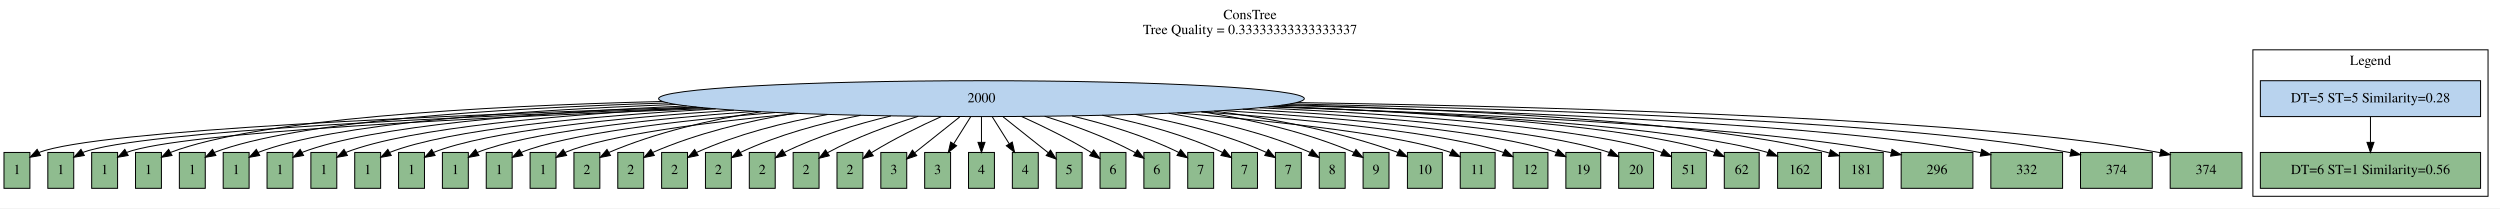
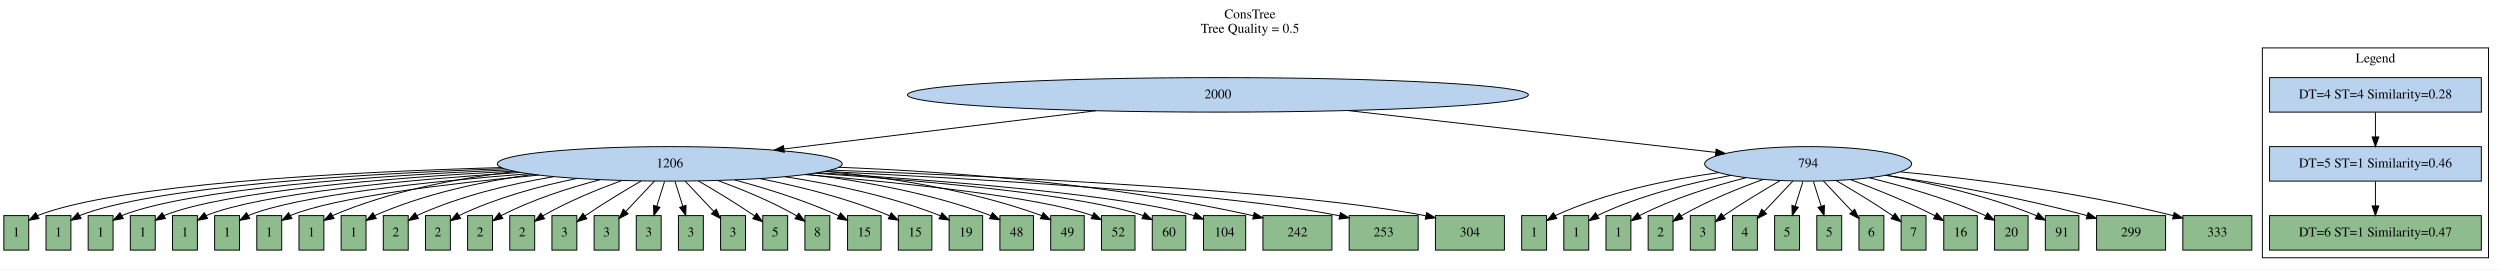
- <svg xmlns="http://www.w3.org/2000/svg" width="2509pt" height="209pt" viewBox="0.00 0.00 2509.00 209.00">
-   <g id="graph0" class="graph" transform="scale(1 1) rotate(0) translate(4 205)">
-     <polygon fill="white" stroke="transparent" points="-4,4 -4,-205 2505,-205 2505,4 -4,4" />
-     <text text-anchor="middle" x="1250.5" y="-185.8" font-family="Times,serif" font-size="14.00">ConsTree</text>
-     <text text-anchor="middle" x="1250.5" y="-170.8" font-family="Times,serif" font-size="14.00">Tree Quality = 0.33333333333333337</text>
+ <svg xmlns="http://www.w3.org/2000/svg" width="2609pt" height="281pt" viewBox="0.00 0.00 2609.00 281.00">
+   <g id="graph0" class="graph" transform="scale(1 1) rotate(0) translate(4 277)">
+     <polygon fill="white" stroke="transparent" points="-4,4 -4,-277 2605,-277 2605,4 -4,4" />
+     <text text-anchor="middle" x="1300.5" y="-257.8" font-family="Times,serif" font-size="14.00">ConsTree</text>
+     <text text-anchor="middle" x="1300.5" y="-242.8" font-family="Times,serif" font-size="14.00">Tree Quality = 0.5</text>
    <g id="clust1" class="cluster">
-       <polygon fill="none" stroke="black" points="2257,-8 2257,-155 2493,-155 2493,-8 2257,-8" />
-       <text text-anchor="middle" x="2375" y="-139.8" font-family="Times,serif" font-size="14.00">Legend</text>
+       <polygon fill="none" stroke="black" points="2357,-8 2357,-227 2593,-227 2593,-8 2357,-8" />
+       <text text-anchor="middle" x="2475" y="-211.8" font-family="Times,serif" font-size="14.00">Legend</text>
    </g>
    <g id="node1" class="node">
-       <ellipse fill="#b9d3ee" stroke="black" cx="981" cy="-106" rx="324" ry="18" />
-       <text text-anchor="middle" x="981" y="-102.3" font-family="Times,serif" font-size="14.00">2000</text>
+       <ellipse fill="#b9d3ee" stroke="black" cx="1267" cy="-178" rx="324" ry="18" />
+       <text text-anchor="middle" x="1267" y="-174.3" font-family="Times,serif" font-size="14.00">2000</text>
    </g>
    <g id="node3" class="node">
+       <ellipse fill="#b9d3ee" stroke="black" cx="695" cy="-106" rx="180" ry="18" />
+       <text text-anchor="middle" x="695" y="-102.3" font-family="Times,serif" font-size="14.00">1206</text>
+     </g>
+     <g id="edge1" class="edge">
+       <path fill="none" stroke="black" d="M1139.7,-161.42C1042.41,-149.51 909.26,-133.22 814.08,-121.57" />
+       <polygon fill="black" stroke="black" points="814.47,-118.09 804.12,-120.35 813.62,-125.04 814.47,-118.09" />
+     </g>
+     <g id="node4" class="node">
+       <ellipse fill="#b9d3ee" stroke="black" cx="1883" cy="-106" rx="108" ry="18" />
+       <text text-anchor="middle" x="1883" y="-102.3" font-family="Times,serif" font-size="14.00">794</text>
+     </g>
+     <g id="edge2" class="edge">
+       <path fill="none" stroke="black" d="M1402.18,-161.64C1518.37,-148.43 1683.08,-129.72 1786.42,-117.98" />
+       <polygon fill="black" stroke="black" points="1786.99,-121.43 1796.53,-116.83 1786.2,-114.48 1786.99,-121.43" />
+     </g>
+     <g id="node2" class="node">
+       <polygon fill="#b9d3ee" stroke="black" points="2585.5,-196 2364.5,-196 2364.5,-160 2585.5,-160 2585.5,-196" />
+       <text text-anchor="middle" x="2475" y="-174.3" font-family="Times,serif" font-size="14.00">DT=4 ST=4 Similarity=0.28</text>
+     </g>
+     <g id="node5" class="node">
+       <polygon fill="#b9d3ee" stroke="black" points="2585.5,-124 2364.5,-124 2364.5,-88 2585.5,-88 2585.5,-124" />
+       <text text-anchor="middle" x="2475" y="-102.3" font-family="Times,serif" font-size="14.00">DT=5 ST=1 Similarity=0.46</text>
+     </g>
+     <g id="edge3" class="edge">
+       <path fill="none" stroke="black" d="M2475,-159.7C2475,-151.98 2475,-142.71 2475,-134.11" />
+       <polygon fill="black" stroke="black" points="2478.5,-134.1 2475,-124.1 2471.5,-134.1 2478.5,-134.1" />
+     </g>
+     <g id="node6" class="node">
      <polygon fill="darkseagreen" stroke="black" points="26,-52 0,-52 0,-16 26,-16 26,-52" />
      <text text-anchor="middle" x="13" y="-30.3" font-family="Times,serif" font-size="14.00">1</text>
    </g>
-     <g id="edge1" class="edge">
-       <path fill="none" stroke="black" d="M694.97,-97.53C439.23,-89.45 95.64,-74.61 35,-52 34.9,-51.96 34.81,-51.93 34.71,-51.89" />
-       <polygon fill="black" stroke="black" points="36.64,-48.96 26.19,-47.18 33.25,-55.08 36.64,-48.96" />
-     </g>
-     <g id="node4" class="node">
+     <g id="edge4" class="edge">
+       <path fill="none" stroke="black" d="M518.86,-102.12C353.82,-97.4 120.17,-84.94 35,-52 34.9,-51.96 34.81,-51.93 34.71,-51.89" />
+       <polygon fill="black" stroke="black" points="36.65,-48.96 26.21,-47.12 33.23,-55.07 36.65,-48.96" />
+     </g>
+     <g id="node9" class="node">
      <polygon fill="darkseagreen" stroke="black" points="70,-52 44,-52 44,-16 70,-16 70,-52" />
      <text text-anchor="middle" x="57" y="-30.3" font-family="Times,serif" font-size="14.00">1</text>
    </g>
-     <g id="edge2" class="edge">
-       <path fill="none" stroke="black" d="M701.56,-96.87C458.45,-88.43 136.27,-73.44 79,-52 78.9,-51.96 78.81,-51.93 78.71,-51.89" />
-       <polygon fill="black" stroke="black" points="80.64,-48.96 70.19,-47.18 77.25,-55.08 80.64,-48.96" />
-     </g>
-     <g id="node5" class="node">
+     <g id="edge7" class="edge">
+       <path fill="none" stroke="black" d="M521.79,-100.97C368.34,-95.43 156.94,-82.4 79,-52 78.9,-51.96 78.81,-51.92 78.71,-51.89" />
+       <polygon fill="black" stroke="black" points="80.65,-48.96 70.22,-47.11 77.22,-55.06 80.65,-48.96" />
+     </g>
+     <g id="node10" class="node">
      <polygon fill="darkseagreen" stroke="black" points="114,-52 88,-52 88,-16 114,-16 114,-52" />
      <text text-anchor="middle" x="101" y="-30.3" font-family="Times,serif" font-size="14.00">1</text>
    </g>
-     <g id="edge3" class="edge">
-       <path fill="none" stroke="black" d="M709.05,-96.19C478.54,-87.41 176.98,-72.3 123,-52 122.9,-51.96 122.81,-51.93 122.71,-51.89" />
-       <polygon fill="black" stroke="black" points="124.64,-48.96 114.2,-47.17 121.25,-55.08 124.64,-48.96" />
-     </g>
-     <g id="node6" class="node">
+     <g id="edge8" class="edge">
+       <path fill="none" stroke="black" d="M526.2,-99.74C384.44,-93.43 193.99,-79.95 123,-52 122.9,-51.96 122.81,-51.92 122.71,-51.89" />
+       <polygon fill="black" stroke="black" points="124.66,-48.96 114.23,-47.09 121.21,-55.06 124.66,-48.96" />
+     </g>
+     <g id="node11" class="node">
      <polygon fill="darkseagreen" stroke="black" points="158,-52 132,-52 132,-16 158,-16 158,-52" />
      <text text-anchor="middle" x="145" y="-30.3" font-family="Times,serif" font-size="14.00">1</text>
    </g>
-     <g id="edge4" class="edge">
-       <path fill="none" stroke="black" d="M660.96,-103.17C472.99,-98.41 255.42,-85.43 167,-52 166.9,-51.96 166.81,-51.93 166.71,-51.89" />
-       <polygon fill="black" stroke="black" points="168.64,-48.96 158.2,-47.16 165.24,-55.08 168.64,-48.96" />
-     </g>
-     <g id="node7" class="node">
+     <g id="edge9" class="edge">
+       <path fill="none" stroke="black" d="M531.41,-98.41C401.43,-91.37 231.19,-77.56 167,-52 166.9,-51.96 166.81,-51.92 166.71,-51.88" />
+       <polygon fill="black" stroke="black" points="168.66,-48.96 158.23,-47.07 165.21,-55.05 168.66,-48.96" />
+     </g>
+     <g id="node12" class="node">
      <polygon fill="darkseagreen" stroke="black" points="202,-52 176,-52 176,-16 202,-16 202,-52" />
      <text text-anchor="middle" x="189" y="-30.3" font-family="Times,serif" font-size="14.00">1</text>
    </g>
-     <g id="edge5" class="edge">
-       <path fill="none" stroke="black" d="M666.2,-101.68C491.22,-96.24 292.73,-83.07 211,-52 210.9,-51.96 210.81,-51.93 210.71,-51.89" />
-       <polygon fill="black" stroke="black" points="212.64,-48.96 202.2,-47.15 209.24,-55.07 212.64,-48.96" />
-     </g>
-     <g id="node8" class="node">
+     <g id="edge10" class="edge">
+       <path fill="none" stroke="black" d="M538.73,-97.06C420.42,-89.34 268.76,-75.31 211,-52 210.9,-51.96 210.81,-51.92 210.71,-51.88" />
+       <polygon fill="black" stroke="black" points="212.66,-48.97 202.24,-47.05 209.2,-55.05 212.66,-48.97" />
+     </g>
+     <g id="node14" class="node">
      <polygon fill="darkseagreen" stroke="black" points="246,-52 220,-52 220,-16 246,-16 246,-52" />
      <text text-anchor="middle" x="233" y="-30.3" font-family="Times,serif" font-size="14.00">1</text>
    </g>
-     <g id="edge6" class="edge">
-       <path fill="none" stroke="black" d="M674.18,-100.16C511.69,-94.12 330.47,-80.87 255,-52 254.9,-51.96 254.81,-51.93 254.71,-51.89" />
-       <polygon fill="black" stroke="black" points="256.65,-48.96 246.21,-47.14 253.23,-55.07 256.65,-48.96" />
-     </g>
-     <g id="node9" class="node">
+     <g id="edge12" class="edge">
+       <path fill="none" stroke="black" d="M547.41,-95.66C440.69,-87.32 306.57,-73.13 255,-52 254.91,-51.96 254.81,-51.92 254.72,-51.88" />
+       <polygon fill="black" stroke="black" points="256.67,-48.97 246.25,-47.03 253.18,-55.04 256.67,-48.97" />
+     </g>
+     <g id="node15" class="node">
      <polygon fill="darkseagreen" stroke="black" points="290,-52 264,-52 264,-16 290,-16 290,-52" />
      <text text-anchor="middle" x="277" y="-30.3" font-family="Times,serif" font-size="14.00">1</text>
    </g>
-     <g id="edge7" class="edge">
-       <path fill="none" stroke="black" d="M685.12,-98.65C534.46,-92.1 368.68,-78.84 299,-52 298.9,-51.96 298.81,-51.93 298.71,-51.89" />
-       <polygon fill="black" stroke="black" points="300.65,-48.96 290.21,-47.13 297.23,-55.07 300.65,-48.96" />
-     </g>
-     <g id="node10" class="node">
+     <g id="edge13" class="edge">
+       <path fill="none" stroke="black" d="M558.15,-94.28C462.76,-85.38 344.73,-71.09 299,-52 298.91,-51.96 298.81,-51.92 298.72,-51.88" />
+       <polygon fill="black" stroke="black" points="300.68,-48.97 290.27,-46.99 297.17,-55.03 300.68,-48.97" />
+     </g>
+     <g id="node16" class="node">
      <polygon fill="darkseagreen" stroke="black" points="334,-52 308,-52 308,-16 334,-16 334,-52" />
      <text text-anchor="middle" x="321" y="-30.3" font-family="Times,serif" font-size="14.00">1</text>
    </g>
-     <g id="edge8" class="edge">
-       <path fill="none" stroke="black" d="M698.29,-97.15C558.93,-90.16 407.24,-76.94 343,-52 342.9,-51.96 342.81,-51.93 342.71,-51.89" />
-       <polygon fill="black" stroke="black" points="344.65,-48.96 334.22,-47.12 341.22,-55.06 344.65,-48.96" />
-     </g>
-     <g id="node11" class="node">
+     <g id="edge14" class="edge">
+       <path fill="none" stroke="black" d="M533.48,-97.94C471.95,-90.86 402.39,-77.37 343,-52 342.91,-51.96 342.81,-51.92 342.72,-51.88" />
+       <polygon fill="black" stroke="black" points="344.68,-48.97 334.28,-46.95 341.15,-55.02 344.68,-48.97" />
+     </g>
+     <g id="node17" class="node">
      <polygon fill="darkseagreen" stroke="black" points="378,-52 352,-52 352,-16 378,-16 378,-52" />
      <text text-anchor="middle" x="365" y="-30.3" font-family="Times,serif" font-size="14.00">1</text>
    </g>
-     <g id="edge9" class="edge">
-       <path fill="none" stroke="black" d="M714.22,-95.74C585.44,-88.35 446.23,-75.21 387,-52 386.9,-51.96 386.81,-51.92 386.71,-51.89" />
-       <polygon fill="black" stroke="black" points="388.65,-48.96 378.22,-47.1 385.22,-55.06 388.65,-48.96" />
-     </g>
-     <g id="node12" class="node">
+     <g id="edge15" class="edge">
+       <path fill="none" stroke="black" d="M552.06,-95.04C498.59,-87.59 438.41,-74.6 387,-52 386.91,-51.96 386.81,-51.92 386.72,-51.87" />
+       <polygon fill="black" stroke="black" points="388.7,-48.98 378.31,-46.9 385.13,-55 388.7,-48.98" />
+     </g>
+     <g id="node18" class="node">
      <polygon fill="darkseagreen" stroke="black" points="422,-52 396,-52 396,-16 422,-16 422,-52" />
-       <text text-anchor="middle" x="409" y="-30.3" font-family="Times,serif" font-size="14.00">1</text>
-     </g>
-     <g id="edge10" class="edge">
-       <path fill="none" stroke="black" d="M732.49,-94.41C613.65,-86.67 485.57,-73.61 431,-52 430.9,-51.96 430.81,-51.92 430.71,-51.89" />
-       <polygon fill="black" stroke="black" points="432.66,-48.96 422.23,-47.08 429.21,-55.06 432.66,-48.96" />
+       <text text-anchor="middle" x="409" y="-30.3" font-family="Times,serif" font-size="14.00">2</text>
+     </g>
+     <g id="edge16" class="edge">
+       <path fill="none" stroke="black" d="M574.08,-92.64C527.84,-84.89 475.55,-72.32 431,-52 430.91,-51.96 430.81,-51.91 430.72,-51.87" />
+       <polygon fill="black" stroke="black" points="432.71,-48.98 422.34,-46.83 429.11,-54.98 432.71,-48.98" />
+     </g>
+     <g id="node19" class="node">
+       <polygon fill="darkseagreen" stroke="black" points="466,-52 440,-52 440,-16 466,-16 466,-52" />
+       <text text-anchor="middle" x="453" y="-30.3" font-family="Times,serif" font-size="14.00">2</text>
+     </g>
+     <g id="edge17" class="edge">
+       <path fill="none" stroke="black" d="M598.06,-90.79C558.6,-82.7 513.35,-70.39 475,-52 474.91,-51.96 474.82,-51.91 474.72,-51.87" />
+       <polygon fill="black" stroke="black" points="476.73,-48.99 466.38,-46.74 473.07,-54.96 476.73,-48.99" />
+     </g>
+     <g id="node20" class="node">
+       <polygon fill="darkseagreen" stroke="black" points="510,-52 484,-52 484,-16 510,-16 510,-52" />
+       <text text-anchor="middle" x="497" y="-30.3" font-family="Times,serif" font-size="14.00">2</text>
+     </g>
+     <g id="edge18" class="edge">
+       <path fill="none" stroke="black" d="M622.05,-89.42C589.45,-80.87 551.21,-68.57 519,-52 518.91,-51.95 518.82,-51.91 518.73,-51.86" />
+       <polygon fill="black" stroke="black" points="520.77,-49.01 510.45,-46.61 517.02,-54.92 520.77,-49.01" />
+     </g>
+     <g id="node22" class="node">
+       <polygon fill="darkseagreen" stroke="black" points="554,-52 528,-52 528,-16 554,-16 554,-52" />
+       <text text-anchor="middle" x="541" y="-30.3" font-family="Times,serif" font-size="14.00">2</text>
+     </g>
+     <g id="edge20" class="edge">
+       <path fill="none" stroke="black" d="M644.91,-88.6C619.59,-79.39 588.83,-66.78 563,-52 562.81,-51.89 562.62,-51.78 562.43,-51.67" />
+       <polygon fill="black" stroke="black" points="564.33,-48.73 554.08,-46.05 560.42,-54.54 564.33,-48.73" />
+     </g>
+     <g id="node23" class="node">
+       <polygon fill="darkseagreen" stroke="black" points="598,-52 572,-52 572,-16 598,-16 598,-52" />
+       <text text-anchor="middle" x="585" y="-30.3" font-family="Times,serif" font-size="14.00">3</text>
+     </g>
+     <g id="edge21" class="edge">
+       <path fill="none" stroke="black" d="M665.13,-88.17C647.84,-78.14 625.84,-64.89 607,-52 606.82,-51.88 606.64,-51.75 606.46,-51.63" />
+       <polygon fill="black" stroke="black" points="608.45,-48.75 598.31,-45.68 604.33,-54.4 608.45,-48.75" />
+     </g>
+     <g id="node24" class="node">
+       <polygon fill="darkseagreen" stroke="black" points="642,-52 616,-52 616,-16 642,-16 642,-52" />
+       <text text-anchor="middle" x="629" y="-30.3" font-family="Times,serif" font-size="14.00">3</text>
+     </g>
+     <g id="edge22" class="edge">
+       <path fill="none" stroke="black" d="M679.02,-88.05C670.02,-78.51 658.7,-66.5 649.1,-56.32" />
+       <polygon fill="black" stroke="black" points="651.57,-53.84 642.17,-48.97 646.48,-58.64 651.57,-53.84" />
+     </g>
+     <g id="node25" class="node">
+       <polygon fill="darkseagreen" stroke="black" points="686,-52 660,-52 660,-16 686,-16 686,-52" />
+       <text text-anchor="middle" x="673" y="-30.3" font-family="Times,serif" font-size="14.00">3</text>
+     </g>
+     <g id="edge23" class="edge">
+       <path fill="none" stroke="black" d="M689.56,-87.7C687.11,-79.9 684.16,-70.51 681.43,-61.83" />
+       <polygon fill="black" stroke="black" points="684.71,-60.59 678.38,-52.1 678.04,-62.69 684.71,-60.59" />
+     </g>
+     <g id="node27" class="node">
+       <polygon fill="darkseagreen" stroke="black" points="730,-52 704,-52 704,-16 730,-16 730,-52" />
+       <text text-anchor="middle" x="717" y="-30.3" font-family="Times,serif" font-size="14.00">3</text>
+     </g>
+     <g id="edge25" class="edge">
+       <path fill="none" stroke="black" d="M700.44,-87.7C702.89,-79.9 705.84,-70.51 708.57,-61.83" />
+       <polygon fill="black" stroke="black" points="711.96,-62.69 711.62,-52.1 705.29,-60.59 711.96,-62.69" />
+     </g>
+     <g id="node28" class="node">
+       <polygon fill="darkseagreen" stroke="black" points="774,-52 748,-52 748,-16 774,-16 774,-52" />
+       <text text-anchor="middle" x="761" y="-30.3" font-family="Times,serif" font-size="14.00">3</text>
+     </g>
+     <g id="edge26" class="edge">
+       <path fill="none" stroke="black" d="M710.98,-88.05C719.98,-78.51 731.3,-66.5 740.9,-56.32" />
+       <polygon fill="black" stroke="black" points="743.52,-58.64 747.83,-48.97 738.43,-53.84 743.52,-58.64" />
+     </g>
+     <g id="node31" class="node">
+       <polygon fill="darkseagreen" stroke="black" points="818,-52 792,-52 792,-16 818,-16 818,-52" />
+       <text text-anchor="middle" x="805" y="-30.3" font-family="Times,serif" font-size="14.00">5</text>
+     </g>
+     <g id="edge29" class="edge">
+       <path fill="none" stroke="black" d="M724.87,-88.17C742.16,-78.14 764.16,-64.89 783,-52 783.18,-51.88 783.36,-51.75 783.54,-51.63" />
+       <polygon fill="black" stroke="black" points="785.67,-54.4 791.69,-45.68 781.55,-48.75 785.67,-54.4" />
+     </g>
+     <g id="node35" class="node">
+       <polygon fill="darkseagreen" stroke="black" points="862,-52 836,-52 836,-16 862,-16 862,-52" />
+       <text text-anchor="middle" x="849" y="-30.3" font-family="Times,serif" font-size="14.00">8</text>
+     </g>
+     <g id="edge33" class="edge">
+       <path fill="none" stroke="black" d="M745.09,-88.6C770.41,-79.39 801.17,-66.78 827,-52 827.19,-51.89 827.38,-51.78 827.57,-51.67" />
+       <polygon fill="black" stroke="black" points="829.58,-54.54 835.92,-46.05 825.67,-48.73 829.58,-54.54" />
+     </g>
+     <g id="node36" class="node">
+       <polygon fill="darkseagreen" stroke="black" points="915.5,-52 880.5,-52 880.5,-16 915.5,-16 915.5,-52" />
+       <text text-anchor="middle" x="898" y="-30.3" font-family="Times,serif" font-size="14.00">15</text>
+     </g>
+     <g id="edge34" class="edge">
+       <path fill="none" stroke="black" d="M762.57,-89.23C795.98,-80.29 836.44,-67.73 871,-52 871.1,-51.96 871.2,-51.91 871.29,-51.87" />
+       <polygon fill="black" stroke="black" points="873.18,-54.83 880.37,-47.04 869.9,-48.64 873.18,-54.83" />
+     </g>
+     <g id="node37" class="node">
+       <polygon fill="darkseagreen" stroke="black" points="968.5,-52 933.5,-52 933.5,-16 968.5,-16 968.5,-52" />
+       <text text-anchor="middle" x="951" y="-30.3" font-family="Times,serif" font-size="14.00">15</text>
+     </g>
+     <g id="edge35" class="edge">
+       <path fill="none" stroke="black" d="M788.85,-90.63C831.17,-82.3 881.15,-69.85 924,-52 924.1,-51.96 924.2,-51.92 924.3,-51.88" />
+       <polygon fill="black" stroke="black" points="926.12,-54.87 933.45,-47.22 922.95,-48.64 926.12,-54.87" />
+     </g>
+     <g id="node39" class="node">
+       <polygon fill="darkseagreen" stroke="black" points="1021.5,-52 986.5,-52 986.5,-16 1021.5,-16 1021.5,-52" />
+       <text text-anchor="middle" x="1004" y="-30.3" font-family="Times,serif" font-size="14.00">19</text>
+     </g>
+     <g id="edge37" class="edge">
+       <path fill="none" stroke="black" d="M815.08,-92.58C866.21,-84.73 925.76,-72.1 977,-52 977.1,-51.96 977.2,-51.92 977.3,-51.88" />
+       <polygon fill="black" stroke="black" points="979.08,-54.9 986.49,-47.33 975.98,-48.63 979.08,-54.9" />
+     </g>
+     <g id="node41" class="node">
+       <polygon fill="darkseagreen" stroke="black" points="1074.5,-52 1039.5,-52 1039.5,-16 1074.5,-16 1074.5,-52" />
+       <text text-anchor="middle" x="1057" y="-30.3" font-family="Times,serif" font-size="14.00">48</text>
+     </g>
+     <g id="edge39" class="edge">
+       <path fill="none" stroke="black" d="M838.85,-95.13C899.31,-87.71 969.51,-74.73 1030,-52 1030.1,-51.96 1030.19,-51.93 1030.29,-51.89" />
+       <polygon fill="black" stroke="black" points="1031.74,-55.08 1039.23,-47.58 1028.7,-48.77 1031.74,-55.08" />
+     </g>
+     <g id="node42" class="node">
+       <polygon fill="darkseagreen" stroke="black" points="1127.5,-52 1092.5,-52 1092.5,-16 1127.5,-16 1127.5,-52" />
+       <text text-anchor="middle" x="1110" y="-30.3" font-family="Times,serif" font-size="14.00">49</text>
+     </g>
+     <g id="edge40" class="edge">
+       <path fill="none" stroke="black" d="M857.74,-98.22C928.6,-91.36 1011.6,-77.97 1083,-52 1083.1,-51.96 1083.2,-51.93 1083.29,-51.89" />
+       <polygon fill="black" stroke="black" points="1084.72,-55.09 1092.25,-47.64 1081.71,-48.77 1084.72,-55.09" />
+     </g>
+     <g id="node43" class="node">
+       <polygon fill="darkseagreen" stroke="black" points="1180.5,-52 1145.5,-52 1145.5,-16 1180.5,-16 1180.5,-52" />
+       <text text-anchor="middle" x="1163" y="-30.3" font-family="Times,serif" font-size="14.00">52</text>
+     </g>
+     <g id="edge41" class="edge">
+       <path fill="none" stroke="black" d="M836.07,-94.8C943.7,-85.76 1082.31,-71.04 1136,-52 1136.1,-51.97 1136.2,-51.93 1136.29,-51.89" />
+       <polygon fill="black" stroke="black" points="1137.7,-55.1 1145.26,-47.68 1134.72,-48.77 1137.7,-55.1" />
+     </g>
+     <g id="node44" class="node">
+       <polygon fill="darkseagreen" stroke="black" points="1233.5,-52 1198.5,-52 1198.5,-16 1233.5,-16 1233.5,-52" />
+       <text text-anchor="middle" x="1216" y="-30.3" font-family="Times,serif" font-size="14.00">60</text>
+     </g>
+     <g id="edge42" class="edge">
+       <path fill="none" stroke="black" d="M846.61,-96.25C968,-87.85 1127.74,-73.29 1189,-52 1189.1,-51.97 1189.2,-51.93 1189.29,-51.9" />
+       <polygon fill="black" stroke="black" points="1190.68,-55.11 1198.28,-47.72 1187.73,-48.76 1190.68,-55.11" />
+     </g>
+     <g id="node46" class="node">
+       <polygon fill="darkseagreen" stroke="black" points="1296,-52 1252,-52 1252,-16 1296,-16 1296,-52" />
+       <text text-anchor="middle" x="1274" y="-30.3" font-family="Times,serif" font-size="14.00">104</text>
+     </g>
+     <g id="edge44" class="edge">
+       <path fill="none" stroke="black" d="M849.53,-96.76C985.01,-88.3 1171.08,-73.35 1242,-52 1242.1,-51.97 1242.2,-51.94 1242.31,-51.91" />
+       <polygon fill="black" stroke="black" points="1243.7,-55.12 1251.75,-48.22 1241.16,-48.6 1243.7,-55.12" />
+     </g>
+     <g id="node47" class="node">
+       <polygon fill="darkseagreen" stroke="black" points="1386,-52 1314,-52 1314,-16 1386,-16 1386,-52" />
+       <text text-anchor="middle" x="1350" y="-30.3" font-family="Times,serif" font-size="14.00">242</text>
+     </g>
+     <g id="edge45" class="edge">
+       <path fill="none" stroke="black" d="M871.5,-102.43C991.74,-97.65 1154.17,-85.27 1304.06,-51.84" />
+       <polygon fill="black" stroke="black" points="1304.93,-55.23 1313.91,-49.61 1303.39,-48.4 1304.93,-55.23" />
+     </g>
+     <g id="node48" class="node">
+       <polygon fill="darkseagreen" stroke="black" points="1476,-52 1404,-52 1404,-16 1476,-16 1476,-52" />
+       <text text-anchor="middle" x="1440" y="-30.3" font-family="Times,serif" font-size="14.00">253</text>
+     </g>
+     <g id="edge46" class="edge">
+       <path fill="none" stroke="black" d="M857.1,-98.08C1026.13,-89.94 1280.8,-74.83 1394.06,-51.75" />
+       <polygon fill="black" stroke="black" points="1394.88,-55.16 1403.92,-49.64 1393.41,-48.31 1394.88,-55.16" />
+     </g>
+     <g id="node50" class="node">
+       <polygon fill="darkseagreen" stroke="black" points="1566,-52 1494,-52 1494,-16 1566,-16 1566,-52" />
+       <text text-anchor="middle" x="1530" y="-30.3" font-family="Times,serif" font-size="14.00">304</text>
+     </g>
+     <g id="edge48" class="edge">
+       <path fill="none" stroke="black" d="M863.04,-99.51C1053.83,-92.29 1354.3,-77.66 1483.79,-51.8" />
+       <polygon fill="black" stroke="black" points="1484.86,-55.15 1493.93,-49.67 1483.42,-48.3 1484.86,-55.15" />
+     </g>
+     <g id="node7" class="node">
+       <polygon fill="darkseagreen" stroke="black" points="1610,-52 1584,-52 1584,-16 1610,-16 1610,-52" />
+       <text text-anchor="middle" x="1597" y="-30.3" font-family="Times,serif" font-size="14.00">1</text>
+     </g>
+     <g id="edge5" class="edge">
+       <path fill="none" stroke="black" d="M1789.67,-96.83C1737.64,-89.72 1672.7,-76.5 1619,-52 1618.91,-51.96 1618.81,-51.91 1618.72,-51.87" />
+       <polygon fill="black" stroke="black" points="1620.71,-48.98 1610.34,-46.83 1617.11,-54.98 1620.71,-48.98" />
+     </g>
+     <g id="node8" class="node">
+       <polygon fill="darkseagreen" stroke="black" points="1654,-52 1628,-52 1628,-16 1654,-16 1654,-52" />
+       <text text-anchor="middle" x="1641" y="-30.3" font-family="Times,serif" font-size="14.00">1</text>
+     </g>
+     <g id="edge6" class="edge">
+       <path fill="none" stroke="black" d="M1802.36,-93.96C1759.49,-86.05 1706.75,-72.98 1663,-52 1662.91,-51.96 1662.82,-51.91 1662.72,-51.87" />
+       <polygon fill="black" stroke="black" points="1664.73,-48.99 1654.38,-46.74 1661.07,-54.96 1664.73,-48.99" />
    </g>
    <g id="node13" class="node">
-       <polygon fill="darkseagreen" stroke="black" points="466,-52 440,-52 440,-16 466,-16 466,-52" />
-       <text text-anchor="middle" x="453" y="-30.3" font-family="Times,serif" font-size="14.00">1</text>
+       <polygon fill="darkseagreen" stroke="black" points="1698,-52 1672,-52 1672,-16 1698,-16 1698,-52" />
+       <text text-anchor="middle" x="1685" y="-30.3" font-family="Times,serif" font-size="14.00">1</text>
    </g>
    <g id="edge11" class="edge">
-       <path fill="none" stroke="black" d="M752.67,-93.21C643.24,-85.12 525.22,-72.12 475,-52 474.9,-51.96 474.81,-51.92 474.71,-51.88" />
-       <polygon fill="black" stroke="black" points="476.66,-48.96 466.24,-47.06 473.2,-55.05 476.66,-48.96" />
-     </g>
-     <g id="node14" class="node">
-       <polygon fill="darkseagreen" stroke="black" points="510,-52 484,-52 484,-16 510,-16 510,-52" />
-       <text text-anchor="middle" x="497" y="-30.3" font-family="Times,serif" font-size="14.00">1</text>
-     </g>
-     <g id="edge12" class="edge">
-       <path fill="none" stroke="black" d="M774.02,-92.11C673.67,-83.69 565.04,-70.71 519,-52 518.9,-51.96 518.81,-51.92 518.72,-51.88" />
-       <polygon fill="black" stroke="black" points="520.67,-48.97 510.25,-47.04 517.19,-55.04 520.67,-48.97" />
-     </g>
-     <g id="node15" class="node">
-       <polygon fill="darkseagreen" stroke="black" points="554,-52 528,-52 528,-16 554,-16 554,-52" />
-       <text text-anchor="middle" x="541" y="-30.3" font-family="Times,serif" font-size="14.00">1</text>
-     </g>
-     <g id="edge13" class="edge">
-       <path fill="none" stroke="black" d="M796.74,-91.18C705.1,-82.41 605.08,-69.4 563,-52 562.91,-51.96 562.81,-51.92 562.72,-51.88" />
-       <polygon fill="black" stroke="black" points="564.67,-48.97 554.26,-47.01 561.18,-55.03 564.67,-48.97" />
-     </g>
-     <g id="node16" class="node">
-       <polygon fill="darkseagreen" stroke="black" points="598,-52 572,-52 572,-16 598,-16 598,-52" />
-       <text text-anchor="middle" x="585" y="-30.3" font-family="Times,serif" font-size="14.00">2</text>
-     </g>
-     <g id="edge14" class="edge">
-       <path fill="none" stroke="black" d="M759.83,-92.84C708.28,-84.82 654.58,-72.08 607,-52 606.91,-51.96 606.81,-51.92 606.72,-51.88" />
-       <polygon fill="black" stroke="black" points="608.68,-48.97 598.28,-46.97 605.16,-55.02 608.68,-48.97" />
-     </g>
-     <g id="node17" class="node">
-       <polygon fill="darkseagreen" stroke="black" points="642,-52 616,-52 616,-16 642,-16 642,-52" />
-       <text text-anchor="middle" x="629" y="-30.3" font-family="Times,serif" font-size="14.00">2</text>
-     </g>
-     <g id="edge15" class="edge">
-       <path fill="none" stroke="black" d="M793.13,-91.32C745.42,-83.43 695.2,-71.13 651,-52 650.91,-51.96 650.81,-51.92 650.72,-51.88" />
-       <polygon fill="black" stroke="black" points="652.69,-48.98 642.29,-46.93 649.14,-55.01 652.69,-48.98" />
-     </g>
-     <g id="node18" class="node">
-       <polygon fill="darkseagreen" stroke="black" points="686,-52 660,-52 660,-16 686,-16 686,-52" />
-       <text text-anchor="middle" x="673" y="-30.3" font-family="Times,serif" font-size="14.00">2</text>
-     </g>
-     <g id="edge16" class="edge">
-       <path fill="none" stroke="black" d="M826.67,-90.12C782.83,-82.28 735.91,-70.3 695,-52 694.91,-51.96 694.81,-51.92 694.72,-51.87" />
-       <polygon fill="black" stroke="black" points="696.7,-48.98 686.32,-46.87 693.12,-54.99 696.7,-48.98" />
-     </g>
-     <g id="node19" class="node">
-       <polygon fill="darkseagreen" stroke="black" points="730,-52 704,-52 704,-16 730,-16 730,-52" />
-       <text text-anchor="middle" x="717" y="-30.3" font-family="Times,serif" font-size="14.00">2</text>
-     </g>
-     <g id="edge17" class="edge">
-       <path fill="none" stroke="black" d="M859.72,-89.3C820.02,-81.35 776.51,-69.51 739,-52 738.91,-51.96 738.81,-51.91 738.72,-51.87" />
-       <polygon fill="black" stroke="black" points="740.72,-48.99 730.36,-46.79 737.09,-54.97 740.72,-48.99" />
-     </g>
-     <g id="node20" class="node">
-       <polygon fill="darkseagreen" stroke="black" points="774,-52 748,-52 748,-16 774,-16 774,-52" />
-       <text text-anchor="middle" x="761" y="-30.3" font-family="Times,serif" font-size="14.00">2</text>
-     </g>
-     <g id="edge18" class="edge">
-       <path fill="none" stroke="black" d="M890.06,-88.62C855.44,-80.36 816.33,-68.5 783,-52 782.91,-51.95 782.82,-51.91 782.72,-51.86" />
-       <polygon fill="black" stroke="black" points="784.75,-49 774.41,-46.68 781.05,-54.94 784.75,-49" />
+       <path fill="none" stroke="black" d="M1818.11,-91.49C1783.89,-82.89 1741.9,-69.96 1707,-52 1706.91,-51.95 1706.82,-51.91 1706.73,-51.86" />
+       <polygon fill="black" stroke="black" points="1708.77,-49.01 1698.45,-46.61 1705.02,-54.92 1708.77,-49.01" />
    </g>
    <g id="node21" class="node">
-       <polygon fill="darkseagreen" stroke="black" points="818,-52 792,-52 792,-16 818,-16 818,-52" />
-       <text text-anchor="middle" x="805" y="-30.3" font-family="Times,serif" font-size="14.00">2</text>
+       <polygon fill="darkseagreen" stroke="black" points="1742,-52 1716,-52 1716,-16 1742,-16 1742,-52" />
+       <text text-anchor="middle" x="1729" y="-30.3" font-family="Times,serif" font-size="14.00">2</text>
    </g>
    <g id="edge19" class="edge">
-       <path fill="none" stroke="black" d="M917.6,-88.29C889.01,-79.49 855.37,-67.3 827,-52 826.81,-51.9 826.62,-51.79 826.43,-51.69" />
-       <polygon fill="black" stroke="black" points="828.3,-48.73 818.02,-46.17 824.46,-54.58 828.3,-48.73" />
-     </g>
-     <g id="node22" class="node">
-       <polygon fill="darkseagreen" stroke="black" points="862,-52 836,-52 836,-16 862,-16 862,-52" />
-       <text text-anchor="middle" x="849" y="-30.3" font-family="Times,serif" font-size="14.00">2</text>
-     </g>
-     <g id="edge20" class="edge">
-       <path fill="none" stroke="black" d="M940.74,-88.05C919.44,-78.48 893.18,-65.7 871,-52 870.82,-51.89 870.63,-51.77 870.44,-51.65" />
-       <polygon fill="black" stroke="black" points="872.38,-48.74 862.18,-45.89 868.38,-54.48 872.38,-48.74" />
-     </g>
-     <g id="node23" class="node">
-       <polygon fill="darkseagreen" stroke="black" points="906,-52 880,-52 880,-16 906,-16 906,-52" />
-       <text text-anchor="middle" x="893" y="-30.3" font-family="Times,serif" font-size="14.00">3</text>
-     </g>
-     <g id="edge21" class="edge">
-       <path fill="none" stroke="black" d="M959.25,-87.7C945.42,-76.7 927.62,-62.54 913.95,-51.67" />
-       <polygon fill="black" stroke="black" points="916.05,-48.87 906.05,-45.38 911.7,-54.34 916.05,-48.87" />
-     </g>
-     <g id="node24" class="node">
-       <polygon fill="darkseagreen" stroke="black" points="950,-52 924,-52 924,-16 950,-16 950,-52" />
-       <text text-anchor="middle" x="937" y="-30.3" font-family="Times,serif" font-size="14.00">3</text>
-     </g>
-     <g id="edge22" class="edge">
-       <path fill="none" stroke="black" d="M970.12,-87.7C965.01,-79.56 958.8,-69.69 953.16,-60.7" />
-       <polygon fill="black" stroke="black" points="956.04,-58.71 947.75,-52.1 950.11,-62.43 956.04,-58.71" />
-     </g>
-     <g id="node25" class="node">
-       <polygon fill="darkseagreen" stroke="black" points="994,-52 968,-52 968,-16 994,-16 994,-52" />
-       <text text-anchor="middle" x="981" y="-30.3" font-family="Times,serif" font-size="14.00">4</text>
-     </g>
-     <g id="edge23" class="edge">
-       <path fill="none" stroke="black" d="M981,-87.7C981,-79.98 981,-70.71 981,-62.11" />
-       <polygon fill="black" stroke="black" points="984.5,-62.1 981,-52.1 977.5,-62.1 984.5,-62.1" />
+       <path fill="none" stroke="black" d="M1836.04,-89.73C1810.15,-80.43 1777.9,-67.4 1751,-52 1750.81,-51.89 1750.62,-51.78 1750.43,-51.67" />
+       <polygon fill="black" stroke="black" points="1752.33,-48.73 1742.08,-46.05 1748.42,-54.54 1752.33,-48.73" />
    </g>
    <g id="node26" class="node">
-       <polygon fill="darkseagreen" stroke="black" points="1038,-52 1012,-52 1012,-16 1038,-16 1038,-52" />
-       <text text-anchor="middle" x="1025" y="-30.3" font-family="Times,serif" font-size="14.00">4</text>
+       <polygon fill="darkseagreen" stroke="black" points="1786,-52 1760,-52 1760,-16 1786,-16 1786,-52" />
+       <text text-anchor="middle" x="1773" y="-30.3" font-family="Times,serif" font-size="14.00">3</text>
    </g>
    <g id="edge24" class="edge">
-       <path fill="none" stroke="black" d="M991.88,-87.7C996.99,-79.56 1003.2,-69.69 1008.84,-60.7" />
-       <polygon fill="black" stroke="black" points="1011.89,-62.43 1014.25,-52.1 1005.96,-58.71 1011.89,-62.43" />
-     </g>
-     <g id="node27" class="node">
-       <polygon fill="darkseagreen" stroke="black" points="1082,-52 1056,-52 1056,-16 1082,-16 1082,-52" />
-       <text text-anchor="middle" x="1069" y="-30.3" font-family="Times,serif" font-size="14.00">5</text>
-     </g>
-     <g id="edge25" class="edge">
-       <path fill="none" stroke="black" d="M1002.75,-87.7C1016.58,-76.7 1034.38,-62.54 1048.05,-51.67" />
-       <polygon fill="black" stroke="black" points="1050.3,-54.34 1055.95,-45.38 1045.95,-48.87 1050.3,-54.34" />
-     </g>
-     <g id="node28" class="node">
-       <polygon fill="darkseagreen" stroke="black" points="1126,-52 1100,-52 1100,-16 1126,-16 1126,-52" />
-       <text text-anchor="middle" x="1113" y="-30.3" font-family="Times,serif" font-size="14.00">6</text>
-     </g>
-     <g id="edge26" class="edge">
-       <path fill="none" stroke="black" d="M1021.26,-88.05C1042.56,-78.48 1068.82,-65.7 1091,-52 1091.18,-51.89 1091.37,-51.77 1091.56,-51.65" />
-       <polygon fill="black" stroke="black" points="1093.62,-54.48 1099.82,-45.89 1089.62,-48.74 1093.62,-54.48" />
+       <path fill="none" stroke="black" d="M1853.94,-88.63C1836.53,-78.55 1814.14,-65.09 1795,-52 1794.82,-51.88 1794.64,-51.75 1794.46,-51.63" />
+       <polygon fill="black" stroke="black" points="1796.45,-48.75 1786.31,-45.68 1792.33,-54.4 1796.45,-48.75" />
    </g>
    <g id="node29" class="node">
-       <polygon fill="darkseagreen" stroke="black" points="1170,-52 1144,-52 1144,-16 1170,-16 1170,-52" />
-       <text text-anchor="middle" x="1157" y="-30.3" font-family="Times,serif" font-size="14.00">6</text>
+       <polygon fill="darkseagreen" stroke="black" points="1830,-52 1804,-52 1804,-16 1830,-16 1830,-52" />
+       <text text-anchor="middle" x="1817" y="-30.3" font-family="Times,serif" font-size="14.00">4</text>
    </g>
    <g id="edge27" class="edge">
-       <path fill="none" stroke="black" d="M1044.4,-88.29C1072.99,-79.49 1106.63,-67.3 1135,-52 1135.19,-51.9 1135.38,-51.79 1135.57,-51.69" />
-       <polygon fill="black" stroke="black" points="1137.54,-54.58 1143.98,-46.17 1133.7,-48.73 1137.54,-54.58" />
+       <path fill="none" stroke="black" d="M1867.02,-88.05C1858.02,-78.51 1846.7,-66.5 1837.1,-56.32" />
+       <polygon fill="black" stroke="black" points="1839.57,-53.84 1830.17,-48.97 1834.48,-58.64 1839.57,-53.84" />
    </g>
    <g id="node30" class="node">
-       <polygon fill="darkseagreen" stroke="black" points="1214,-52 1188,-52 1188,-16 1214,-16 1214,-52" />
-       <text text-anchor="middle" x="1201" y="-30.3" font-family="Times,serif" font-size="14.00">7</text>
+       <polygon fill="darkseagreen" stroke="black" points="1874,-52 1848,-52 1848,-16 1874,-16 1874,-52" />
+       <text text-anchor="middle" x="1861" y="-30.3" font-family="Times,serif" font-size="14.00">5</text>
    </g>
    <g id="edge28" class="edge">
-       <path fill="none" stroke="black" d="M1071.94,-88.62C1106.56,-80.36 1145.67,-68.5 1179,-52 1179.09,-51.95 1179.18,-51.91 1179.28,-51.86" />
-       <polygon fill="black" stroke="black" points="1180.95,-54.94 1187.59,-46.68 1177.25,-49 1180.95,-54.94" />
-     </g>
-     <g id="node31" class="node">
-       <polygon fill="darkseagreen" stroke="black" points="1258,-52 1232,-52 1232,-16 1258,-16 1258,-52" />
-       <text text-anchor="middle" x="1245" y="-30.3" font-family="Times,serif" font-size="14.00">7</text>
-     </g>
-     <g id="edge29" class="edge">
-       <path fill="none" stroke="black" d="M1102.28,-89.3C1141.98,-81.35 1185.49,-69.51 1223,-52 1223.09,-51.96 1223.19,-51.91 1223.28,-51.87" />
-       <polygon fill="black" stroke="black" points="1224.91,-54.97 1231.64,-46.79 1221.28,-48.99 1224.91,-54.97" />
+       <path fill="none" stroke="black" d="M1877.56,-87.7C1875.11,-79.9 1872.16,-70.51 1869.43,-61.83" />
+       <polygon fill="black" stroke="black" points="1872.71,-60.59 1866.38,-52.1 1866.04,-62.69 1872.71,-60.59" />
    </g>
    <g id="node32" class="node">
-       <polygon fill="darkseagreen" stroke="black" points="1302,-52 1276,-52 1276,-16 1302,-16 1302,-52" />
-       <text text-anchor="middle" x="1289" y="-30.3" font-family="Times,serif" font-size="14.00">7</text>
+       <polygon fill="darkseagreen" stroke="black" points="1918,-52 1892,-52 1892,-16 1918,-16 1918,-52" />
+       <text text-anchor="middle" x="1905" y="-30.3" font-family="Times,serif" font-size="14.00">5</text>
    </g>
    <g id="edge30" class="edge">
-       <path fill="none" stroke="black" d="M1135.33,-90.12C1179.17,-82.28 1226.09,-70.3 1267,-52 1267.09,-51.96 1267.19,-51.92 1267.28,-51.87" />
-       <polygon fill="black" stroke="black" points="1268.88,-54.99 1275.68,-46.87 1265.3,-48.98 1268.88,-54.99" />
+       <path fill="none" stroke="black" d="M1888.44,-87.7C1890.89,-79.9 1893.84,-70.51 1896.57,-61.83" />
+       <polygon fill="black" stroke="black" points="1899.96,-62.69 1899.62,-52.1 1893.29,-60.59 1899.96,-62.69" />
    </g>
    <g id="node33" class="node">
-       <polygon fill="darkseagreen" stroke="black" points="1346,-52 1320,-52 1320,-16 1346,-16 1346,-52" />
-       <text text-anchor="middle" x="1333" y="-30.3" font-family="Times,serif" font-size="14.00">8</text>
+       <polygon fill="darkseagreen" stroke="black" points="1962,-52 1936,-52 1936,-16 1962,-16 1962,-52" />
+       <text text-anchor="middle" x="1949" y="-30.3" font-family="Times,serif" font-size="14.00">6</text>
    </g>
    <g id="edge31" class="edge">
-       <path fill="none" stroke="black" d="M1168.87,-91.32C1216.58,-83.43 1266.8,-71.13 1311,-52 1311.09,-51.96 1311.19,-51.92 1311.28,-51.88" />
-       <polygon fill="black" stroke="black" points="1312.86,-55.01 1319.71,-46.93 1309.31,-48.98 1312.86,-55.01" />
+       <path fill="none" stroke="black" d="M1898.98,-88.05C1907.98,-78.51 1919.3,-66.5 1928.9,-56.32" />
+       <polygon fill="black" stroke="black" points="1931.52,-58.64 1935.83,-48.97 1926.43,-53.84 1931.52,-58.64" />
    </g>
    <g id="node34" class="node">
-       <polygon fill="darkseagreen" stroke="black" points="1390,-52 1364,-52 1364,-16 1390,-16 1390,-52" />
-       <text text-anchor="middle" x="1377" y="-30.3" font-family="Times,serif" font-size="14.00">9</text>
+       <polygon fill="darkseagreen" stroke="black" points="2006,-52 1980,-52 1980,-16 2006,-16 2006,-52" />
+       <text text-anchor="middle" x="1993" y="-30.3" font-family="Times,serif" font-size="14.00">7</text>
    </g>
    <g id="edge32" class="edge">
-       <path fill="none" stroke="black" d="M1202.17,-92.84C1253.72,-84.82 1307.42,-72.08 1355,-52 1355.09,-51.96 1355.19,-51.92 1355.28,-51.88" />
-       <polygon fill="black" stroke="black" points="1356.84,-55.02 1363.72,-46.97 1353.32,-48.97 1356.84,-55.02" />
-     </g>
-     <g id="node35" class="node">
-       <polygon fill="darkseagreen" stroke="black" points="1443.5,-52 1408.5,-52 1408.5,-16 1443.5,-16 1443.5,-52" />
-       <text text-anchor="middle" x="1426" y="-30.3" font-family="Times,serif" font-size="14.00">10</text>
-     </g>
-     <g id="edge33" class="edge">
-       <path fill="none" stroke="black" d="M1214.64,-93.51C1275.88,-85.63 1340.98,-72.79 1399,-52 1399.1,-51.96 1399.2,-51.93 1399.29,-51.89" />
-       <polygon fill="black" stroke="black" points="1400.71,-55.1 1408.26,-47.66 1397.72,-48.77 1400.71,-55.1" />
-     </g>
-     <g id="node36" class="node">
-       <polygon fill="darkseagreen" stroke="black" points="1496.5,-52 1461.5,-52 1461.5,-16 1496.5,-16 1496.5,-52" />
-       <text text-anchor="middle" x="1479" y="-30.3" font-family="Times,serif" font-size="14.00">11</text>
-     </g>
-     <g id="edge34" class="edge">
-       <path fill="none" stroke="black" d="M1177.68,-91.69C1283.4,-82.79 1402.06,-69.5 1452,-52 1452.1,-51.97 1452.2,-51.93 1452.29,-51.9" />
-       <polygon fill="black" stroke="black" points="1453.69,-55.11 1461.27,-47.7 1450.73,-48.76 1453.69,-55.11" />
-     </g>
-     <g id="node37" class="node">
-       <polygon fill="darkseagreen" stroke="black" points="1549.5,-52 1514.5,-52 1514.5,-16 1549.5,-16 1549.5,-52" />
-       <text text-anchor="middle" x="1532" y="-30.3" font-family="Times,serif" font-size="14.00">12</text>
-     </g>
-     <g id="edge35" class="edge">
-       <path fill="none" stroke="black" d="M1201.5,-92.78C1318.66,-84.29 1449.66,-71.04 1505,-52 1505.1,-51.97 1505.2,-51.93 1505.29,-51.9" />
-       <polygon fill="black" stroke="black" points="1506.68,-55.11 1514.28,-47.73 1503.74,-48.76 1506.68,-55.11" />
+       <path fill="none" stroke="black" d="M1912.06,-88.63C1929.47,-78.55 1951.86,-65.09 1971,-52 1971.18,-51.88 1971.36,-51.75 1971.54,-51.63" />
+       <polygon fill="black" stroke="black" points="1973.67,-54.4 1979.69,-45.68 1969.55,-48.75 1973.67,-54.4" />
    </g>
    <g id="node38" class="node">
-       <polygon fill="darkseagreen" stroke="black" points="1602.5,-52 1567.5,-52 1567.5,-16 1602.5,-16 1602.5,-52" />
-       <text text-anchor="middle" x="1585" y="-30.3" font-family="Times,serif" font-size="14.00">19</text>
+       <polygon fill="darkseagreen" stroke="black" points="2059.5,-52 2024.5,-52 2024.5,-16 2059.5,-16 2059.5,-52" />
+       <text text-anchor="middle" x="2042" y="-30.3" font-family="Times,serif" font-size="14.00">16</text>
    </g>
    <g id="edge36" class="edge">
-       <path fill="none" stroke="black" d="M1223.39,-94.02C1352.49,-85.94 1496.97,-72.68 1558,-52 1558.1,-51.97 1558.2,-51.93 1558.3,-51.9" />
-       <polygon fill="black" stroke="black" points="1559.67,-55.12 1567.29,-47.76 1556.74,-48.76 1559.67,-55.12" />
-     </g>
-     <g id="node39" class="node">
-       <polygon fill="darkseagreen" stroke="black" points="1655.5,-52 1620.5,-52 1620.5,-16 1655.5,-16 1655.5,-52" />
-       <text text-anchor="middle" x="1638" y="-30.3" font-family="Times,serif" font-size="14.00">20</text>
-     </g>
-     <g id="edge37" class="edge">
-       <path fill="none" stroke="black" d="M1243.15,-95.38C1384.73,-87.72 1543.93,-74.44 1611,-52 1611.1,-51.97 1611.2,-51.93 1611.3,-51.9" />
-       <polygon fill="black" stroke="black" points="1612.66,-55.12 1620.3,-47.78 1609.75,-48.76 1612.66,-55.12" />
+       <path fill="none" stroke="black" d="M1927.28,-89.5C1953.33,-79.83 1986.62,-66.48 2015,-52 2015.1,-51.95 2015.19,-51.9 2015.29,-51.85" />
+       <polygon fill="black" stroke="black" points="2017.26,-54.76 2024.25,-46.8 2013.82,-48.66 2017.26,-54.76" />
    </g>
    <g id="node40" class="node">
-       <polygon fill="darkseagreen" stroke="black" points="1708.5,-52 1673.5,-52 1673.5,-16 1708.5,-16 1708.5,-52" />
-       <text text-anchor="middle" x="1691" y="-30.3" font-family="Times,serif" font-size="14.00">51</text>
+       <polygon fill="darkseagreen" stroke="black" points="2112.5,-52 2077.5,-52 2077.5,-16 2112.5,-16 2112.5,-52" />
+       <text text-anchor="middle" x="2095" y="-30.3" font-family="Times,serif" font-size="14.00">20</text>
    </g>
    <g id="edge38" class="edge">
-       <path fill="none" stroke="black" d="M1260.27,-96.82C1414.96,-89.63 1590.47,-76.34 1664,-52 1664.1,-51.97 1664.2,-51.93 1664.3,-51.9" />
-       <polygon fill="black" stroke="black" points="1665.65,-55.13 1673.3,-47.8 1662.75,-48.76 1665.65,-55.13" />
-     </g>
-     <g id="node41" class="node">
-       <polygon fill="darkseagreen" stroke="black" points="1761.5,-52 1726.5,-52 1726.5,-16 1761.5,-16 1761.5,-52" />
-       <text text-anchor="middle" x="1744" y="-30.3" font-family="Times,serif" font-size="14.00">62</text>
-     </g>
-     <g id="edge39" class="edge">
-       <path fill="none" stroke="black" d="M1274.25,-98.33C1442.76,-91.67 1636.51,-78.4 1717,-52 1717.1,-51.97 1717.2,-51.93 1717.3,-51.9" />
-       <polygon fill="black" stroke="black" points="1718.65,-55.13 1726.31,-47.81 1715.75,-48.76 1718.65,-55.13" />
-     </g>
-     <g id="node42" class="node">
-       <polygon fill="darkseagreen" stroke="black" points="1824,-52 1780,-52 1780,-16 1824,-16 1824,-52" />
-       <text text-anchor="middle" x="1802" y="-30.3" font-family="Times,serif" font-size="14.00">162</text>
-     </g>
-     <g id="edge40" class="edge">
-       <path fill="none" stroke="black" d="M1272.31,-98.11C1457.55,-91.29 1679.07,-77.92 1770,-52 1770.1,-51.97 1770.2,-51.94 1770.31,-51.91" />
-       <polygon fill="black" stroke="black" points="1771.67,-55.14 1779.77,-48.31 1769.18,-48.59 1771.67,-55.14" />
-     </g>
-     <g id="node43" class="node">
-       <polygon fill="darkseagreen" stroke="black" points="1886,-52 1842,-52 1842,-16 1886,-16 1886,-52" />
-       <text text-anchor="middle" x="1864" y="-30.3" font-family="Times,serif" font-size="14.00">181</text>
-     </g>
-     <g id="edge41" class="edge">
-       <path fill="none" stroke="black" d="M1286.43,-99.97C1482.41,-94.15 1719.12,-81.59 1831.94,-51.43" />
-       <polygon fill="black" stroke="black" points="1833.14,-54.73 1841.81,-48.65 1831.24,-47.99 1833.14,-54.73" />
-     </g>
-     <g id="node44" class="node">
-       <polygon fill="darkseagreen" stroke="black" points="1976,-52 1904,-52 1904,-16 1976,-16 1976,-52" />
-       <text text-anchor="middle" x="1940" y="-30.3" font-family="Times,serif" font-size="14.00">296</text>
-     </g>
-     <g id="edge42" class="edge">
-       <path fill="none" stroke="black" d="M1269.21,-97.76C1485.61,-90.6 1764.6,-77.24 1893.77,-51.79" />
-       <polygon fill="black" stroke="black" points="1894.85,-55.15 1903.93,-49.7 1893.43,-48.29 1894.85,-55.15" />
+       <path fill="none" stroke="black" d="M1947.08,-91.38C1983.43,-82.5 2029.26,-69.32 2068,-52 2068.1,-51.96 2068.2,-51.91 2068.29,-51.87" />
+       <polygon fill="black" stroke="black" points="2070.17,-54.84 2077.39,-47.08 2066.91,-48.64 2070.17,-54.84" />
    </g>
    <g id="node45" class="node">
-       <polygon fill="darkseagreen" stroke="black" points="2066,-52 1994,-52 1994,-16 2066,-16 2066,-52" />
-       <text text-anchor="middle" x="2030" y="-30.3" font-family="Times,serif" font-size="14.00">332</text>
+       <polygon fill="darkseagreen" stroke="black" points="2165.5,-52 2130.5,-52 2130.5,-16 2165.5,-16 2165.5,-52" />
+       <text text-anchor="middle" x="2148" y="-30.3" font-family="Times,serif" font-size="14.00">91</text>
    </g>
    <g id="edge43" class="edge">
-       <path fill="none" stroke="black" d="M1281.93,-99.29C1522.24,-92.89 1840.34,-79.79 1983.91,-51.76" />
-       <polygon fill="black" stroke="black" points="1984.84,-55.14 1993.94,-49.72 1983.44,-48.28 1984.84,-55.14" />
-     </g>
-     <g id="node46" class="node">
-       <polygon fill="darkseagreen" stroke="black" points="2156,-52 2084,-52 2084,-16 2156,-16 2156,-52" />
-       <text text-anchor="middle" x="2120" y="-30.3" font-family="Times,serif" font-size="14.00">374</text>
-     </g>
-     <g id="edge44" class="edge">
-       <path fill="none" stroke="black" d="M1291.1,-100.74C1555.19,-95.17 1915.04,-82.5 2073.78,-51.78" />
-       <polygon fill="black" stroke="black" points="2074.83,-55.14 2083.94,-49.73 2073.45,-48.28 2074.83,-55.14" />
-     </g>
-     <g id="node47" class="node">
-       <polygon fill="darkseagreen" stroke="black" points="2246,-52 2174,-52 2174,-16 2246,-16 2246,-52" />
-       <text text-anchor="middle" x="2210" y="-30.3" font-family="Times,serif" font-size="14.00">374</text>
-     </g>
-     <g id="edge45" class="edge">
-       <path fill="none" stroke="black" d="M1297.3,-102.07C1585.19,-97.41 1989.78,-85.29 2164.06,-51.72" />
-       <polygon fill="black" stroke="black" points="2164.83,-55.14 2173.94,-49.74 2163.45,-48.27 2164.83,-55.14" />
-     </g>
-     <g id="node2" class="node">
-       <polygon fill="#b9d3ee" stroke="black" points="2485.5,-124 2264.5,-124 2264.5,-88 2485.5,-88 2485.5,-124" />
-       <text text-anchor="middle" x="2375" y="-102.3" font-family="Times,serif" font-size="14.00">DT=5 ST=5 Similarity=0.28</text>
-     </g>
-     <g id="node48" class="node">
-       <polygon fill="darkseagreen" stroke="black" points="2485.5,-52 2264.5,-52 2264.5,-16 2485.5,-16 2485.5,-52" />
-       <text text-anchor="middle" x="2375" y="-30.3" font-family="Times,serif" font-size="14.00">DT=6 ST=1 Similarity=0.56</text>
-     </g>
-     <g id="edge46" class="edge">
-       <path fill="none" stroke="black" d="M2375,-87.7C2375,-79.98 2375,-70.71 2375,-62.11" />
-       <polygon fill="black" stroke="black" points="2378.5,-62.1 2375,-52.1 2371.5,-62.1 2378.5,-62.1" />
+       <path fill="none" stroke="black" d="M1963.87,-94.06C2010.93,-85.98 2070.7,-72.71 2121,-52 2121.1,-51.96 2121.2,-51.92 2121.3,-51.88" />
+       <polygon fill="black" stroke="black" points="2123.12,-54.88 2130.46,-47.24 2119.95,-48.63 2123.12,-54.88" />
+     </g>
+     <g id="node49" class="node">
+       <polygon fill="darkseagreen" stroke="black" points="2256,-52 2184,-52 2184,-16 2256,-16 2256,-52" />
+       <text text-anchor="middle" x="2220" y="-30.3" font-family="Times,serif" font-size="14.00">299</text>
+     </g>
+     <g id="edge47" class="edge">
+       <path fill="none" stroke="black" d="M1964.13,-94.09C2022.98,-85.25 2104.16,-71.11 2174,-52 2174.1,-51.97 2174.2,-51.95 2174.3,-51.92" />
+       <polygon fill="black" stroke="black" points="2175.22,-55.29 2183.78,-49.05 2173.2,-48.6 2175.22,-55.29" />
+     </g>
+     <g id="node51" class="node">
+       <polygon fill="darkseagreen" stroke="black" points="2346,-52 2274,-52 2274,-16 2346,-16 2346,-52" />
+       <text text-anchor="middle" x="2310" y="-30.3" font-family="Times,serif" font-size="14.00">333</text>
+     </g>
+     <g id="edge49" class="edge">
+       <path fill="none" stroke="black" d="M1979.12,-97.65C2054.63,-90.5 2162.32,-77.25 2264.05,-51.93" />
+       <polygon fill="black" stroke="black" points="2265.04,-55.29 2273.87,-49.44 2263.32,-48.5 2265.04,-55.29" />
+     </g>
+     <g id="node52" class="node">
+       <polygon fill="darkseagreen" stroke="black" points="2585.5,-52 2364.5,-52 2364.5,-16 2585.5,-16 2585.5,-52" />
+       <text text-anchor="middle" x="2475" y="-30.3" font-family="Times,serif" font-size="14.00">DT=6 ST=1 Similarity=0.47</text>
+     </g>
+     <g id="edge50" class="edge">
+       <path fill="none" stroke="black" d="M2475,-87.7C2475,-79.98 2475,-70.71 2475,-62.11" />
+       <polygon fill="black" stroke="black" points="2478.5,-62.1 2475,-52.1 2471.5,-62.1 2478.5,-62.1" />
    </g>
  </g>
</svg>
